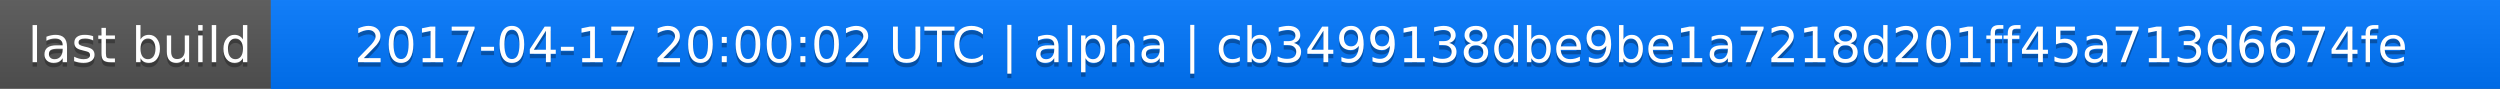
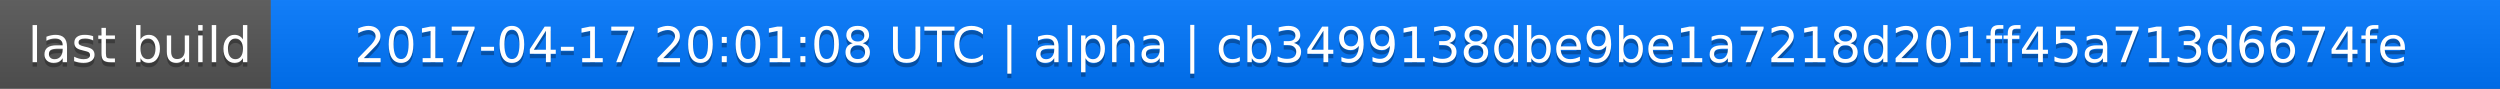
<svg xmlns="http://www.w3.org/2000/svg" width="563" height="20">
  <linearGradient id="a" x2="0" y2="100%">
    <stop offset="0" stop-color="#bbb" stop-opacity=".1" />
    <stop offset="1" stop-opacity=".1" />
  </linearGradient>
  <rect rx="0" width="563" height="20" fill="#555" />
  <rect rx="0" x="61" width="502" height="20" fill="#07f" />
  <path fill="#07f" d="M61 0h4v20h-4z" />
  <rect rx="0" width="563" height="20" fill="url(#a)" />
  <g fill="#fff" text-anchor="middle" font-family="DejaVu Sans,Verdana,Geneva,sans-serif" font-size="11">
    <text x="31.5" y="15" fill="#010101" fill-opacity=".3">last build</text>
    <text x="31.5" y="14">last build</text>
-     <text x="311" y="15" fill="#010101" fill-opacity=".3">2017-04-17 20:00:02 UTC | alpha | cb3499138dbe9be1a7218d201ff45a713d6674fe</text>
-     <text x="311" y="14">2017-04-17 20:00:02 UTC | alpha | cb3499138dbe9be1a7218d201ff45a713d6674fe</text>
+     <text x="311" y="15" fill="#010101" fill-opacity=".3">2017-04-17 20:01:08 UTC | alpha | cb3499138dbe9be1a7218d201ff45a713d6674fe</text>
+     <text x="311" y="14">2017-04-17 20:01:08 UTC | alpha | cb3499138dbe9be1a7218d201ff45a713d6674fe</text>
  </g>
</svg>
